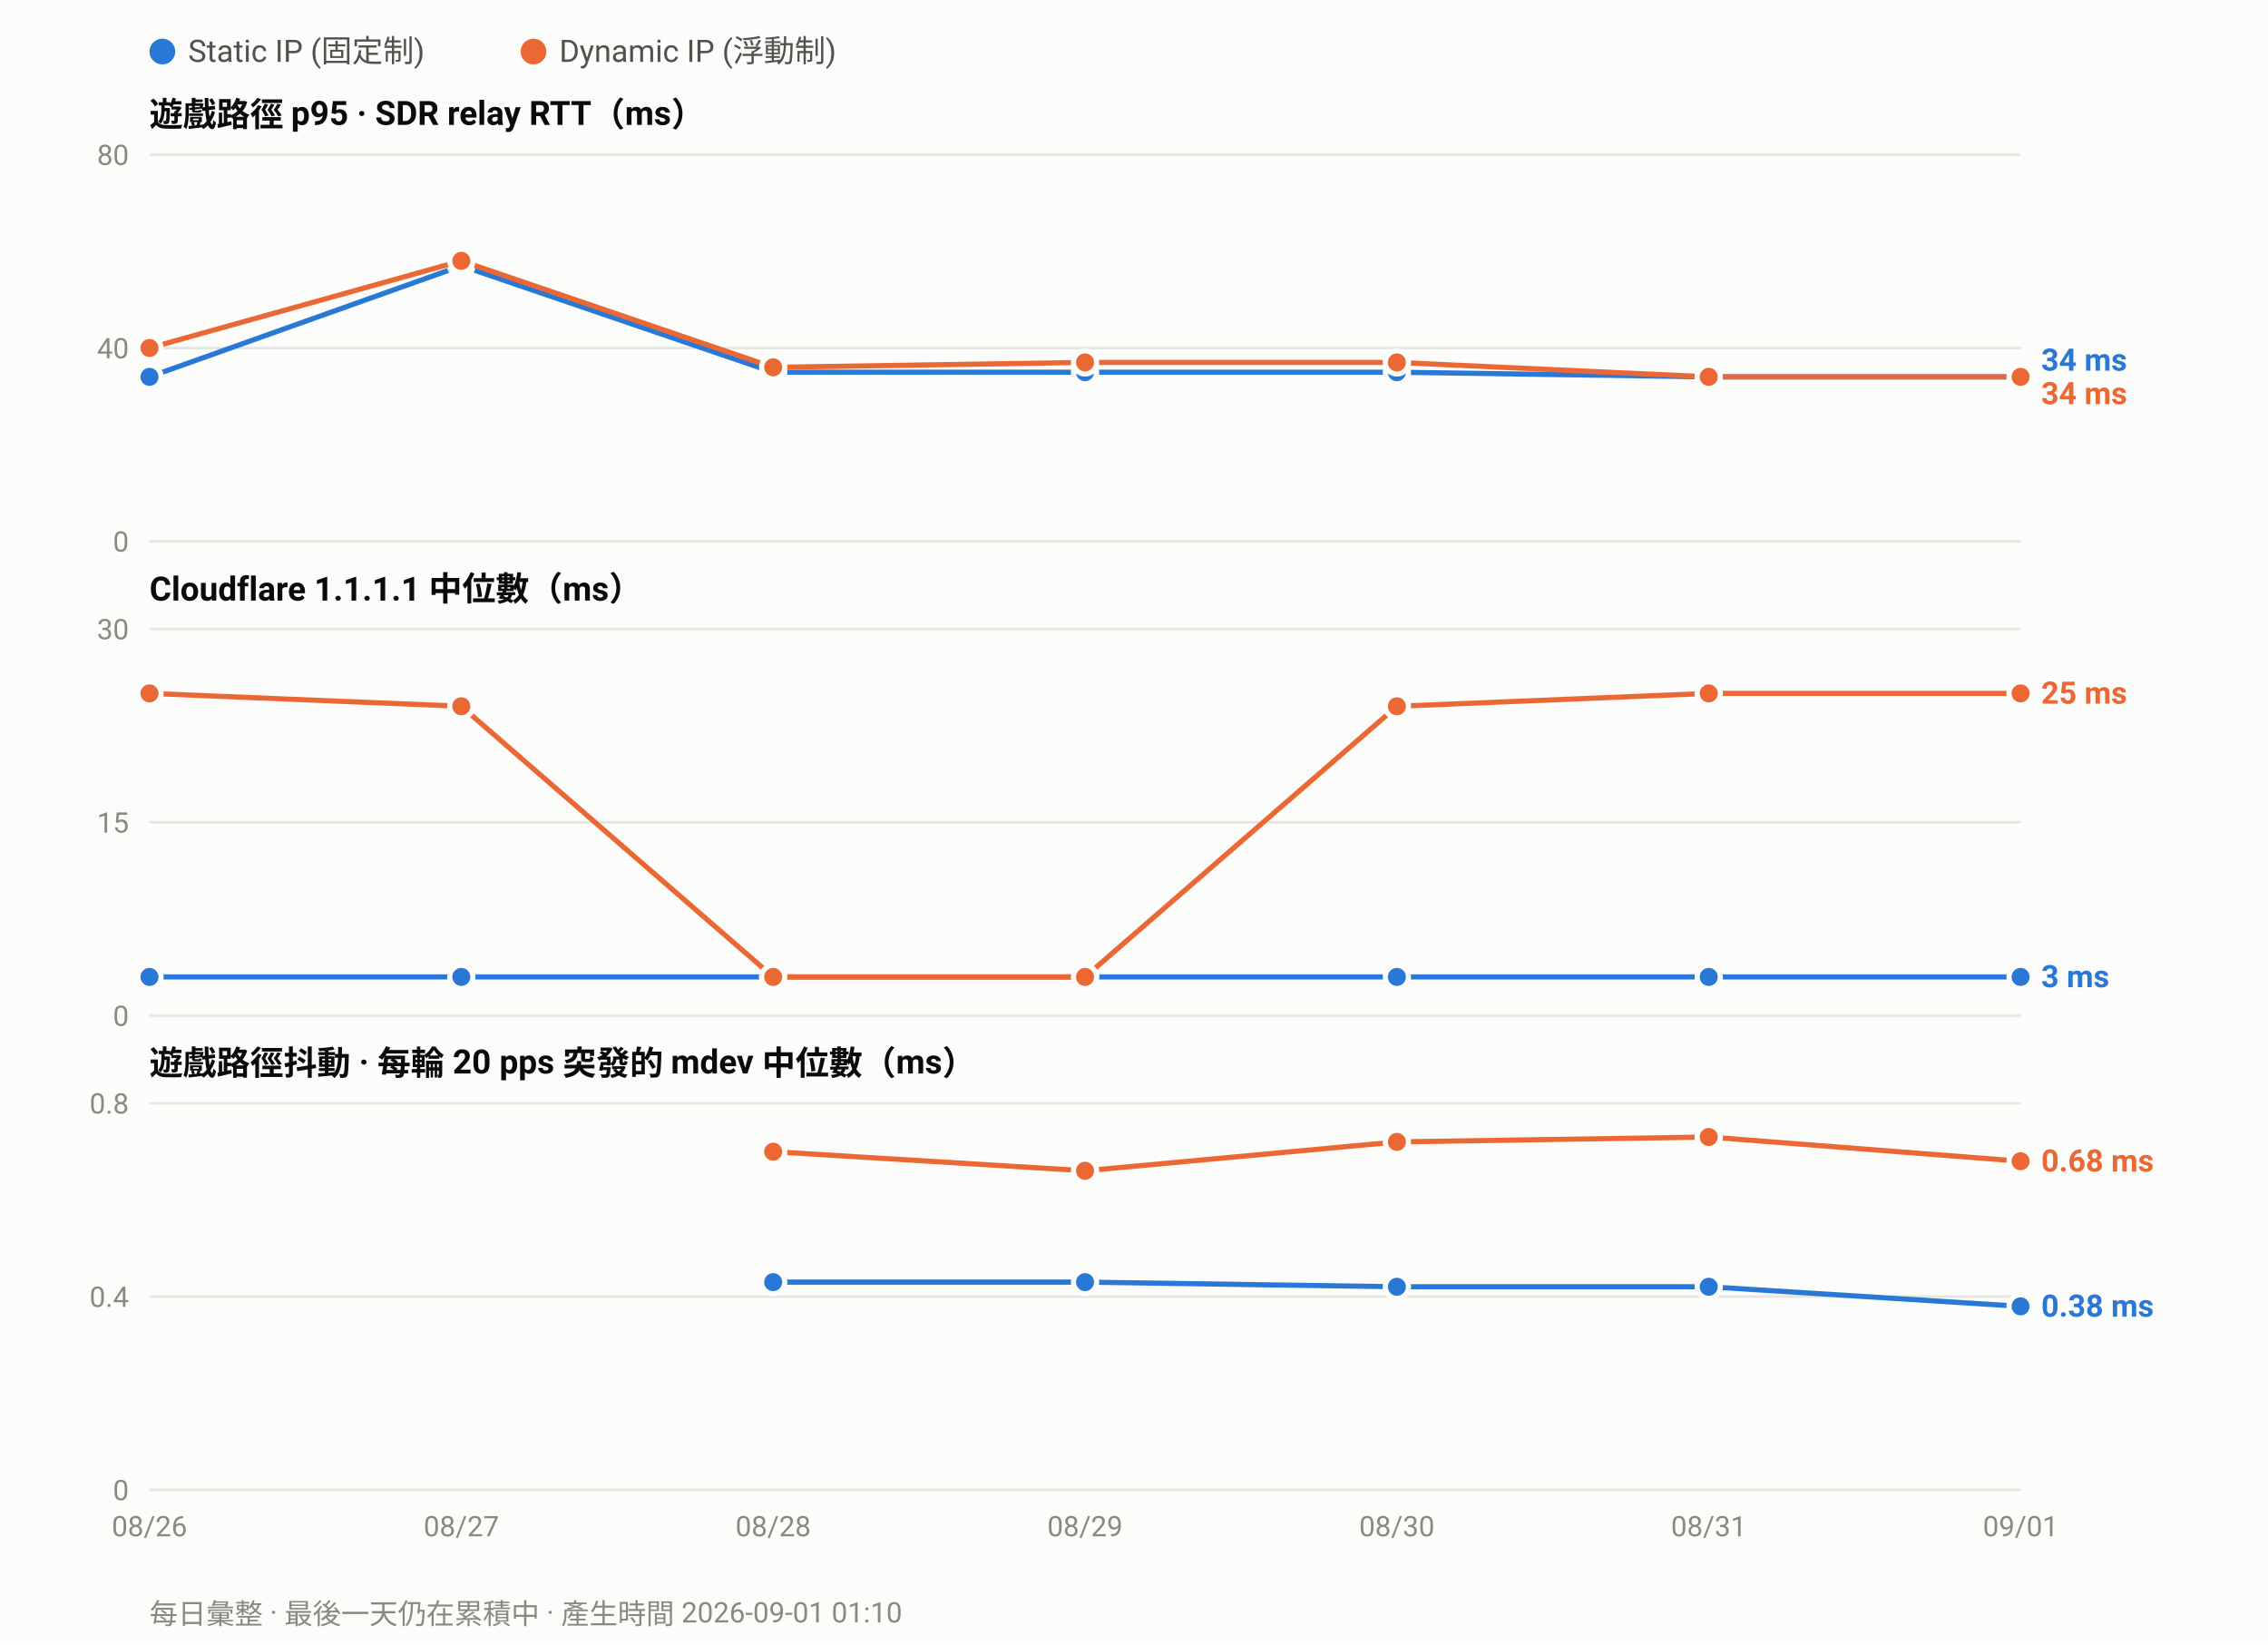
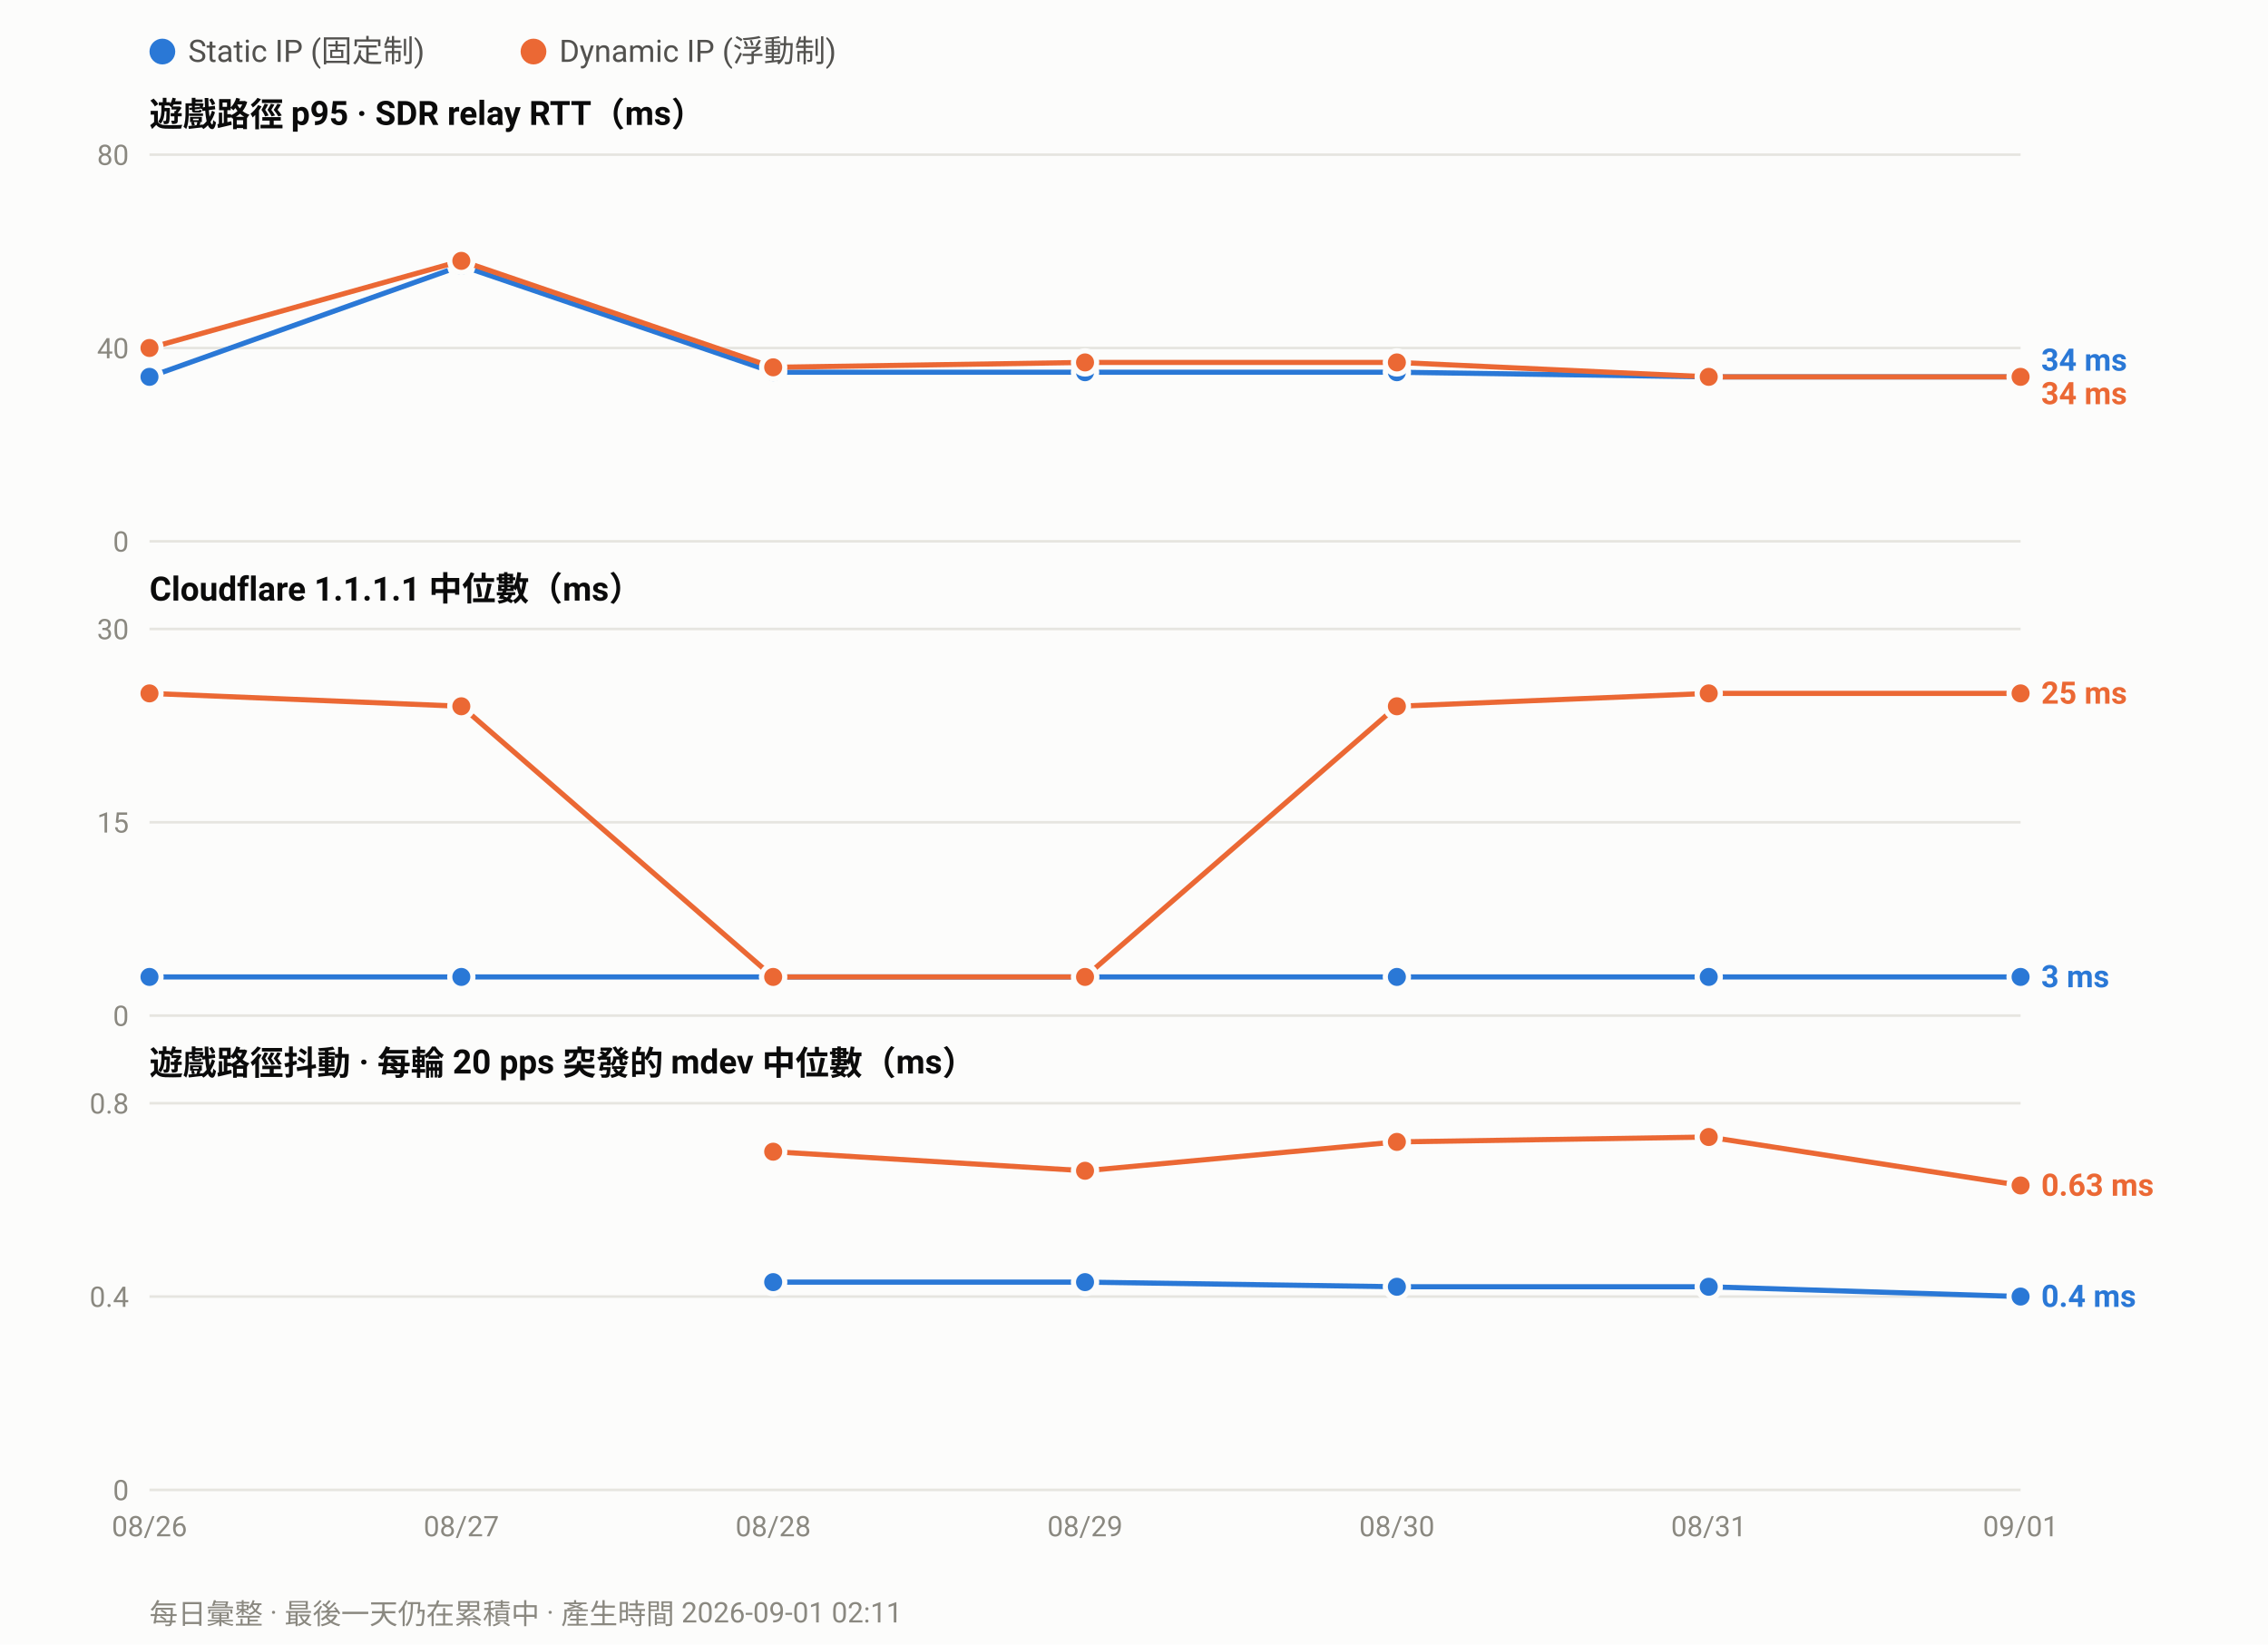
<svg xmlns="http://www.w3.org/2000/svg" width="880" height="638" viewBox="0 0 880 638" font-family="ui-sans-serif,-apple-system,Segoe UI,Roboto,Helvetica,Arial,sans-serif">
  <rect width="880" height="638" fill="#fcfcfb" />
  <circle cx="63.0" cy="20" r="5" fill="#2a78d6" />
  <text x="73.0" y="24" font-size="12" fill="#52514e">Static IP (固定制)</text>
  <circle cx="207.0" cy="20" r="5" fill="#eb6834" />
  <text x="217.0" y="24" font-size="12" fill="#52514e">Dynamic IP (浮動制)</text>
  <text x="58" y="49.0" font-size="13" font-weight="600" fill="#0b0b0b">遊戲路徑 p95 · SDR relay RTT（ms）</text>
  <line x1="58" y1="210.0" x2="784.0" y2="210.0" stroke="#e6e5e0" stroke-width="1" />
  <text x="50" y="214.0" font-size="11" text-anchor="end" fill="#8a8880">0</text>
  <line x1="58" y1="135.0" x2="784.0" y2="135.0" stroke="#e6e5e0" stroke-width="1" />
  <text x="50" y="139.0" font-size="11" text-anchor="end" fill="#8a8880">40</text>
  <line x1="58" y1="60.0" x2="784.0" y2="60.0" stroke="#e6e5e0" stroke-width="1" />
  <text x="50" y="64.0" font-size="11" text-anchor="end" fill="#8a8880">80</text>
  <polyline fill="none" stroke="#2a78d6" stroke-width="2" stroke-linejoin="round" points="58.0,146.2 179.0,103.1 300.0,144.4 421.0,144.4 542.0,144.4 663.0,146.2 784.0,146.2" />
  <circle cx="58.0" cy="146.2" r="4.5" fill="#2a78d6" stroke="#fcfcfb" stroke-width="2" />
  <circle cx="179.0" cy="103.1" r="4.5" fill="#2a78d6" stroke="#fcfcfb" stroke-width="2" />
  <circle cx="300.0" cy="144.4" r="4.5" fill="#2a78d6" stroke="#fcfcfb" stroke-width="2" />
  <circle cx="421.0" cy="144.4" r="4.5" fill="#2a78d6" stroke="#fcfcfb" stroke-width="2" />
  <circle cx="542.0" cy="144.4" r="4.5" fill="#2a78d6" stroke="#fcfcfb" stroke-width="2" />
  <circle cx="663.0" cy="146.2" r="4.5" fill="#2a78d6" stroke="#fcfcfb" stroke-width="2" />
  <circle cx="784.0" cy="146.2" r="4.5" fill="#2a78d6" stroke="#fcfcfb" stroke-width="2" />
  <polyline fill="none" stroke="#eb6834" stroke-width="2" stroke-linejoin="round" points="58.0,135.0 179.0,101.2 300.0,142.5 421.0,140.6 542.0,140.6 663.0,146.2 784.0,146.2" />
  <circle cx="58.0" cy="135.0" r="4.5" fill="#eb6834" stroke="#fcfcfb" stroke-width="2" />
  <circle cx="179.0" cy="101.2" r="4.5" fill="#eb6834" stroke="#fcfcfb" stroke-width="2" />
  <circle cx="300.0" cy="142.5" r="4.5" fill="#eb6834" stroke="#fcfcfb" stroke-width="2" />
  <circle cx="421.0" cy="140.6" r="4.5" fill="#eb6834" stroke="#fcfcfb" stroke-width="2" />
  <circle cx="542.0" cy="140.6" r="4.5" fill="#eb6834" stroke="#fcfcfb" stroke-width="2" />
  <circle cx="663.0" cy="146.2" r="4.5" fill="#eb6834" stroke="#fcfcfb" stroke-width="2" />
  <circle cx="784.0" cy="146.2" r="4.5" fill="#eb6834" stroke="#fcfcfb" stroke-width="2" />
  <text x="792.0" y="143.8" font-size="12" font-weight="600" fill="#2a78d6">34 ms</text>
  <text x="792.0" y="156.8" font-size="12" font-weight="600" fill="#eb6834">34 ms</text>
  <text x="58" y="233.0" font-size="13" font-weight="600" fill="#0b0b0b">Cloudflare 1.1.1.1 中位數（ms）</text>
  <line x1="58" y1="394.0" x2="784.0" y2="394.0" stroke="#e6e5e0" stroke-width="1" />
  <text x="50" y="398.0" font-size="11" text-anchor="end" fill="#8a8880">0</text>
  <line x1="58" y1="319.0" x2="784.0" y2="319.0" stroke="#e6e5e0" stroke-width="1" />
  <text x="50" y="323.0" font-size="11" text-anchor="end" fill="#8a8880">15</text>
  <line x1="58" y1="244.0" x2="784.0" y2="244.0" stroke="#e6e5e0" stroke-width="1" />
  <text x="50" y="248.0" font-size="11" text-anchor="end" fill="#8a8880">30</text>
  <polyline fill="none" stroke="#2a78d6" stroke-width="2" stroke-linejoin="round" points="58.0,379.0 179.0,379.0 300.0,379.0 421.0,379.0 542.0,379.0 663.0,379.0 784.0,379.0" />
  <circle cx="58.0" cy="379.0" r="4.5" fill="#2a78d6" stroke="#fcfcfb" stroke-width="2" />
  <circle cx="179.0" cy="379.0" r="4.5" fill="#2a78d6" stroke="#fcfcfb" stroke-width="2" />
  <circle cx="300.0" cy="379.0" r="4.5" fill="#2a78d6" stroke="#fcfcfb" stroke-width="2" />
  <circle cx="421.0" cy="379.0" r="4.5" fill="#2a78d6" stroke="#fcfcfb" stroke-width="2" />
  <circle cx="542.0" cy="379.0" r="4.5" fill="#2a78d6" stroke="#fcfcfb" stroke-width="2" />
  <circle cx="663.0" cy="379.0" r="4.5" fill="#2a78d6" stroke="#fcfcfb" stroke-width="2" />
  <circle cx="784.0" cy="379.0" r="4.5" fill="#2a78d6" stroke="#fcfcfb" stroke-width="2" />
  <polyline fill="none" stroke="#eb6834" stroke-width="2" stroke-linejoin="round" points="58.0,269.0 179.0,274.0 300.0,379.0 421.0,379.0 542.0,274.0 663.0,269.0 784.0,269.0" />
  <circle cx="58.0" cy="269.0" r="4.5" fill="#eb6834" stroke="#fcfcfb" stroke-width="2" />
  <circle cx="179.0" cy="274.0" r="4.5" fill="#eb6834" stroke="#fcfcfb" stroke-width="2" />
  <circle cx="300.0" cy="379.0" r="4.5" fill="#eb6834" stroke="#fcfcfb" stroke-width="2" />
  <circle cx="421.0" cy="379.0" r="4.5" fill="#eb6834" stroke="#fcfcfb" stroke-width="2" />
  <circle cx="542.0" cy="274.0" r="4.5" fill="#eb6834" stroke="#fcfcfb" stroke-width="2" />
  <circle cx="663.0" cy="269.0" r="4.5" fill="#eb6834" stroke="#fcfcfb" stroke-width="2" />
  <circle cx="784.0" cy="269.0" r="4.5" fill="#eb6834" stroke="#fcfcfb" stroke-width="2" />
  <text x="792.0" y="273.0" font-size="12" font-weight="600" fill="#eb6834">25 ms</text>
  <text x="792.0" y="383.0" font-size="12" font-weight="600" fill="#2a78d6">3 ms</text>
  <text x="58" y="417.0" font-size="13" font-weight="600" fill="#0b0b0b">遊戲路徑抖動 · 每輪 20 pps 突發的 mdev 中位數（ms）</text>
  <line x1="58" y1="578.0" x2="784.0" y2="578.0" stroke="#e6e5e0" stroke-width="1" />
  <text x="50" y="582.0" font-size="11" text-anchor="end" fill="#8a8880">0</text>
  <line x1="58" y1="503.0" x2="784.0" y2="503.0" stroke="#e6e5e0" stroke-width="1" />
  <text x="50" y="507.0" font-size="11" text-anchor="end" fill="#8a8880">0.4</text>
  <line x1="58" y1="428.0" x2="784.0" y2="428.0" stroke="#e6e5e0" stroke-width="1" />
  <text x="50" y="432.0" font-size="11" text-anchor="end" fill="#8a8880">0.8</text>
-   <polyline fill="none" stroke="#2a78d6" stroke-width="2" stroke-linejoin="round" points="300.0,497.4 421.0,497.4 542.0,499.2 663.0,499.2 784.0,506.8" />
+   <polyline fill="none" stroke="#2a78d6" stroke-width="2" stroke-linejoin="round" points="300.0,497.4 421.0,497.4 542.0,499.2 663.0,499.2 784.0,503.0" />
  <circle cx="300.0" cy="497.4" r="4.5" fill="#2a78d6" stroke="#fcfcfb" stroke-width="2" />
  <circle cx="421.0" cy="497.4" r="4.5" fill="#2a78d6" stroke="#fcfcfb" stroke-width="2" />
  <circle cx="542.0" cy="499.2" r="4.5" fill="#2a78d6" stroke="#fcfcfb" stroke-width="2" />
  <circle cx="663.0" cy="499.2" r="4.5" fill="#2a78d6" stroke="#fcfcfb" stroke-width="2" />
-   <circle cx="784.0" cy="506.8" r="4.5" fill="#2a78d6" stroke="#fcfcfb" stroke-width="2" />
-   <polyline fill="none" stroke="#eb6834" stroke-width="2" stroke-linejoin="round" points="300.0,446.8 421.0,454.2 542.0,443.0 663.0,441.1 784.0,450.5" />
+   <circle cx="784.0" cy="503.0" r="4.5" fill="#2a78d6" stroke="#fcfcfb" stroke-width="2" />
+   <polyline fill="none" stroke="#eb6834" stroke-width="2" stroke-linejoin="round" points="300.0,446.8 421.0,454.2 542.0,443.0 663.0,441.1 784.0,459.9" />
  <circle cx="300.0" cy="446.8" r="4.5" fill="#eb6834" stroke="#fcfcfb" stroke-width="2" />
  <circle cx="421.0" cy="454.2" r="4.5" fill="#eb6834" stroke="#fcfcfb" stroke-width="2" />
  <circle cx="542.0" cy="443.0" r="4.5" fill="#eb6834" stroke="#fcfcfb" stroke-width="2" />
  <circle cx="663.0" cy="441.1" r="4.5" fill="#eb6834" stroke="#fcfcfb" stroke-width="2" />
-   <circle cx="784.0" cy="450.5" r="4.5" fill="#eb6834" stroke="#fcfcfb" stroke-width="2" />
-   <text x="792.0" y="454.5" font-size="12" font-weight="600" fill="#eb6834">0.68 ms</text>
-   <text x="792.0" y="510.8" font-size="12" font-weight="600" fill="#2a78d6">0.38 ms</text>
+   <circle cx="784.0" cy="459.9" r="4.5" fill="#eb6834" stroke="#fcfcfb" stroke-width="2" />
+   <text x="792.0" y="463.9" font-size="12" font-weight="600" fill="#eb6834">0.63 ms</text>
+   <text x="792.0" y="507.0" font-size="12" font-weight="600" fill="#2a78d6">0.4 ms</text>
  <text x="58.0" y="596.0" font-size="11" text-anchor="middle" fill="#8a8880">08/26</text>
  <text x="179.0" y="596.0" font-size="11" text-anchor="middle" fill="#8a8880">08/27</text>
  <text x="300.0" y="596.0" font-size="11" text-anchor="middle" fill="#8a8880">08/28</text>
  <text x="421.0" y="596.0" font-size="11" text-anchor="middle" fill="#8a8880">08/29</text>
  <text x="542.0" y="596.0" font-size="11" text-anchor="middle" fill="#8a8880">08/30</text>
  <text x="663.0" y="596.0" font-size="11" text-anchor="middle" fill="#8a8880">08/31</text>
  <text x="784.0" y="596.0" font-size="11" text-anchor="middle" fill="#8a8880">09/01</text>
-   <text x="58" y="630" font-size="11" fill="#8a8880">每日彙整 · 最後一天仍在累積中 · 產生時間 2026-09-01 01:10</text>
+   <text x="58" y="630" font-size="11" fill="#8a8880">每日彙整 · 最後一天仍在累積中 · 產生時間 2026-09-01 02:11</text>
</svg>
